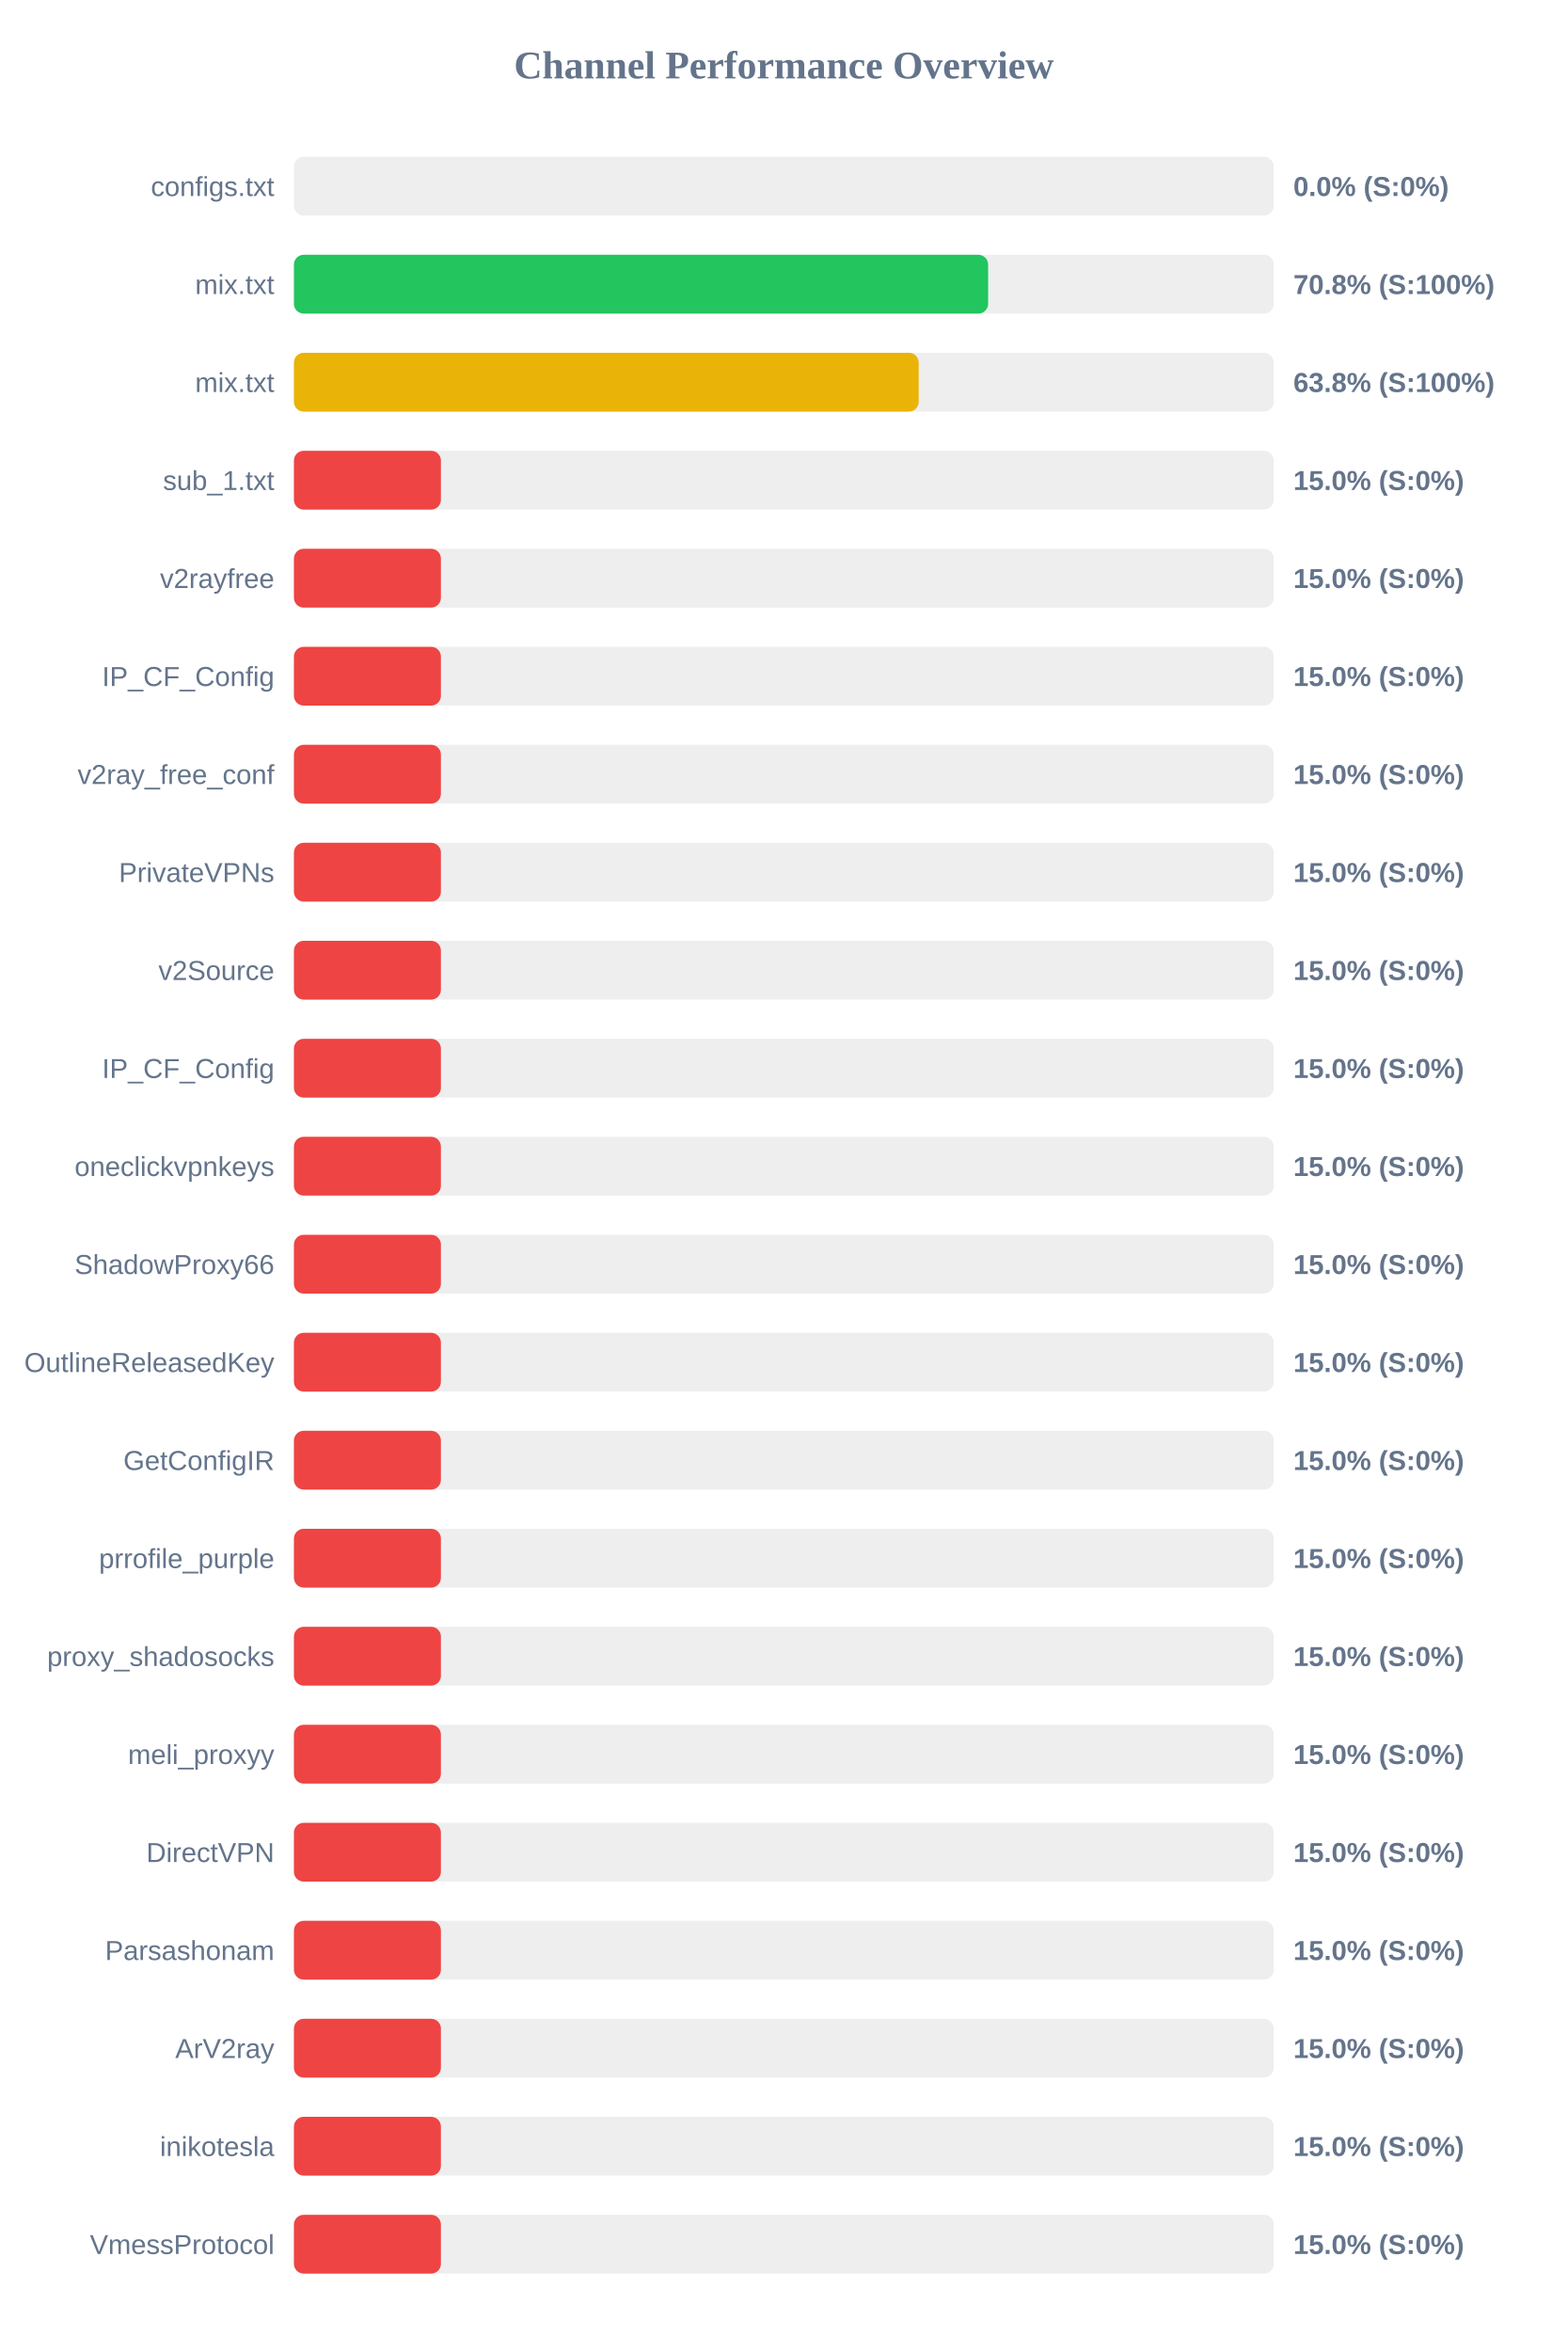
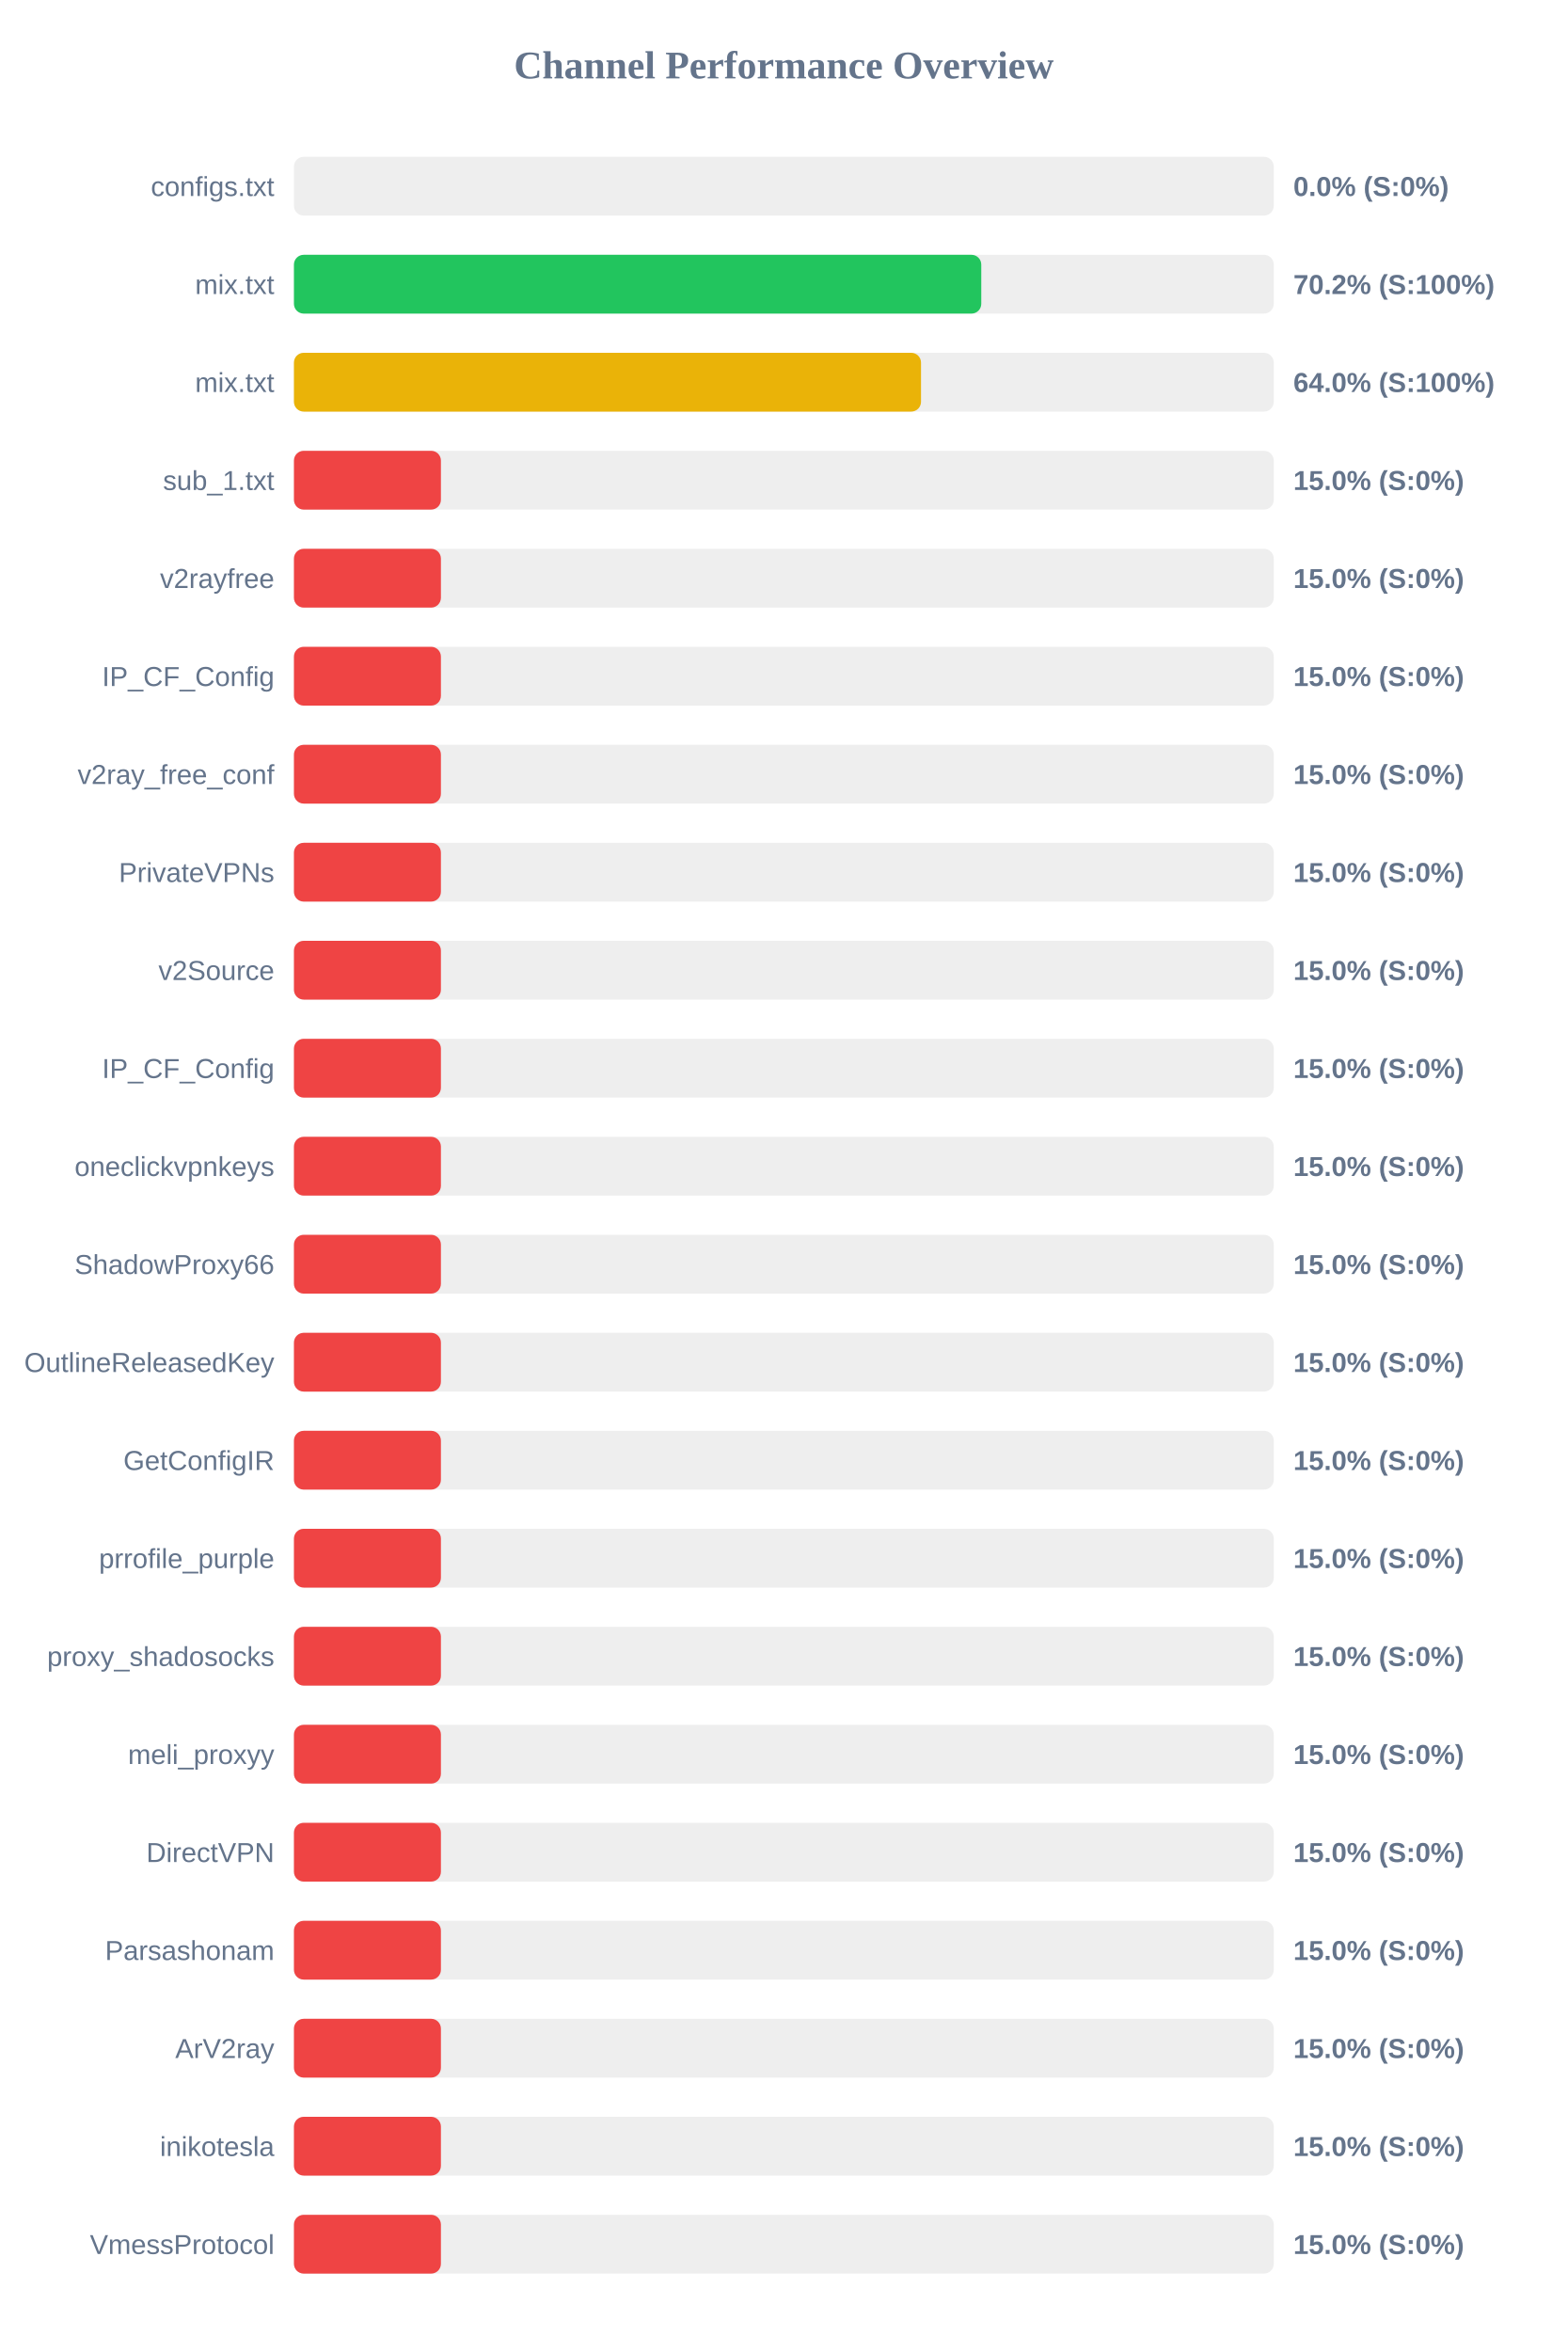
<svg xmlns="http://www.w3.org/2000/svg" width="800" height="1200" version="1.1">
  <style>
        .row { font: 14px Arial; fill: #64748b; }
        .score { font: bold 14px Arial; fill: #64748b; }
    </style>
  <text x="400" y="40" text-anchor="middle" font-size="20px" font-weight="bold" fill="#64748b">Channel Performance Overview</text>
  <rect x="150" y="80" width="500" height="30" fill="#eee" rx="5" />
  <rect x="150" y="80" width="0.0" height="30" fill="#ef4444" rx="5" />
  <text x="140" y="100" text-anchor="end" class="row">configs.txt</text>
  <text x="660" y="100" text-anchor="start" class="score">0.0% (S:0%)</text>
  <rect x="150" y="130" width="500" height="30" fill="#eee" rx="5" />
-   <rect x="150" y="130" width="354.25" height="30" fill="#22c55e" rx="5" />
+   <rect x="150" y="130" width="350.75" height="30" fill="#22c55e" rx="5" />
  <text x="140" y="150" text-anchor="end" class="row">mix.txt</text>
-   <text x="660" y="150" text-anchor="start" class="score">70.8% (S:100%)</text>
+   <text x="660" y="150" text-anchor="start" class="score">70.2% (S:100%)</text>
  <rect x="150" y="180" width="500" height="30" fill="#eee" rx="5" />
-   <rect x="150" y="180" width="318.8" height="30" fill="#eab308" rx="5" />
+   <rect x="150" y="180" width="320.0" height="30" fill="#eab308" rx="5" />
  <text x="140" y="200" text-anchor="end" class="row">mix.txt</text>
-   <text x="660" y="200" text-anchor="start" class="score">63.8% (S:100%)</text>
+   <text x="660" y="200" text-anchor="start" class="score">64.0% (S:100%)</text>
  <rect x="150" y="230" width="500" height="30" fill="#eee" rx="5" />
  <rect x="150" y="230" width="75.0" height="30" fill="#ef4444" rx="5" />
  <text x="140" y="250" text-anchor="end" class="row">sub_1.txt</text>
  <text x="660" y="250" text-anchor="start" class="score">15.0% (S:0%)</text>
  <rect x="150" y="280" width="500" height="30" fill="#eee" rx="5" />
  <rect x="150" y="280" width="75.0" height="30" fill="#ef4444" rx="5" />
  <text x="140" y="300" text-anchor="end" class="row">v2rayfree</text>
  <text x="660" y="300" text-anchor="start" class="score">15.0% (S:0%)</text>
  <rect x="150" y="330" width="500" height="30" fill="#eee" rx="5" />
  <rect x="150" y="330" width="75.0" height="30" fill="#ef4444" rx="5" />
  <text x="140" y="350" text-anchor="end" class="row">IP_CF_Config</text>
  <text x="660" y="350" text-anchor="start" class="score">15.0% (S:0%)</text>
  <rect x="150" y="380" width="500" height="30" fill="#eee" rx="5" />
  <rect x="150" y="380" width="75.0" height="30" fill="#ef4444" rx="5" />
  <text x="140" y="400" text-anchor="end" class="row">v2ray_free_conf</text>
  <text x="660" y="400" text-anchor="start" class="score">15.0% (S:0%)</text>
  <rect x="150" y="430" width="500" height="30" fill="#eee" rx="5" />
  <rect x="150" y="430" width="75.0" height="30" fill="#ef4444" rx="5" />
  <text x="140" y="450" text-anchor="end" class="row">PrivateVPNs</text>
  <text x="660" y="450" text-anchor="start" class="score">15.0% (S:0%)</text>
  <rect x="150" y="480" width="500" height="30" fill="#eee" rx="5" />
  <rect x="150" y="480" width="75.0" height="30" fill="#ef4444" rx="5" />
  <text x="140" y="500" text-anchor="end" class="row">v2Source</text>
  <text x="660" y="500" text-anchor="start" class="score">15.0% (S:0%)</text>
  <rect x="150" y="530" width="500" height="30" fill="#eee" rx="5" />
  <rect x="150" y="530" width="75.0" height="30" fill="#ef4444" rx="5" />
  <text x="140" y="550" text-anchor="end" class="row">IP_CF_Config</text>
  <text x="660" y="550" text-anchor="start" class="score">15.0% (S:0%)</text>
  <rect x="150" y="580" width="500" height="30" fill="#eee" rx="5" />
  <rect x="150" y="580" width="75.0" height="30" fill="#ef4444" rx="5" />
  <text x="140" y="600" text-anchor="end" class="row">oneclickvpnkeys</text>
  <text x="660" y="600" text-anchor="start" class="score">15.0% (S:0%)</text>
  <rect x="150" y="630" width="500" height="30" fill="#eee" rx="5" />
  <rect x="150" y="630" width="75.0" height="30" fill="#ef4444" rx="5" />
  <text x="140" y="650" text-anchor="end" class="row">ShadowProxy66</text>
  <text x="660" y="650" text-anchor="start" class="score">15.0% (S:0%)</text>
  <rect x="150" y="680" width="500" height="30" fill="#eee" rx="5" />
  <rect x="150" y="680" width="75.0" height="30" fill="#ef4444" rx="5" />
  <text x="140" y="700" text-anchor="end" class="row">OutlineReleasedKey</text>
  <text x="660" y="700" text-anchor="start" class="score">15.0% (S:0%)</text>
  <rect x="150" y="730" width="500" height="30" fill="#eee" rx="5" />
  <rect x="150" y="730" width="75.0" height="30" fill="#ef4444" rx="5" />
  <text x="140" y="750" text-anchor="end" class="row">GetConfigIR</text>
  <text x="660" y="750" text-anchor="start" class="score">15.0% (S:0%)</text>
  <rect x="150" y="780" width="500" height="30" fill="#eee" rx="5" />
  <rect x="150" y="780" width="75.0" height="30" fill="#ef4444" rx="5" />
  <text x="140" y="800" text-anchor="end" class="row">prrofile_purple</text>
  <text x="660" y="800" text-anchor="start" class="score">15.0% (S:0%)</text>
  <rect x="150" y="830" width="500" height="30" fill="#eee" rx="5" />
  <rect x="150" y="830" width="75.0" height="30" fill="#ef4444" rx="5" />
  <text x="140" y="850" text-anchor="end" class="row">proxy_shadosocks</text>
  <text x="660" y="850" text-anchor="start" class="score">15.0% (S:0%)</text>
  <rect x="150" y="880" width="500" height="30" fill="#eee" rx="5" />
  <rect x="150" y="880" width="75.0" height="30" fill="#ef4444" rx="5" />
  <text x="140" y="900" text-anchor="end" class="row">meli_proxyy</text>
  <text x="660" y="900" text-anchor="start" class="score">15.0% (S:0%)</text>
  <rect x="150" y="930" width="500" height="30" fill="#eee" rx="5" />
  <rect x="150" y="930" width="75.0" height="30" fill="#ef4444" rx="5" />
  <text x="140" y="950" text-anchor="end" class="row">DirectVPN</text>
  <text x="660" y="950" text-anchor="start" class="score">15.0% (S:0%)</text>
  <rect x="150" y="980" width="500" height="30" fill="#eee" rx="5" />
  <rect x="150" y="980" width="75.0" height="30" fill="#ef4444" rx="5" />
  <text x="140" y="1000" text-anchor="end" class="row">Parsashonam</text>
  <text x="660" y="1000" text-anchor="start" class="score">15.0% (S:0%)</text>
  <rect x="150" y="1030" width="500" height="30" fill="#eee" rx="5" />
  <rect x="150" y="1030" width="75.0" height="30" fill="#ef4444" rx="5" />
  <text x="140" y="1050" text-anchor="end" class="row">ArV2ray</text>
  <text x="660" y="1050" text-anchor="start" class="score">15.0% (S:0%)</text>
  <rect x="150" y="1080" width="500" height="30" fill="#eee" rx="5" />
  <rect x="150" y="1080" width="75.0" height="30" fill="#ef4444" rx="5" />
  <text x="140" y="1100" text-anchor="end" class="row">inikotesla</text>
  <text x="660" y="1100" text-anchor="start" class="score">15.0% (S:0%)</text>
  <rect x="150" y="1130" width="500" height="30" fill="#eee" rx="5" />
  <rect x="150" y="1130" width="75.0" height="30" fill="#ef4444" rx="5" />
  <text x="140" y="1150" text-anchor="end" class="row">VmessProtocol</text>
  <text x="660" y="1150" text-anchor="start" class="score">15.0% (S:0%)</text>
</svg>
